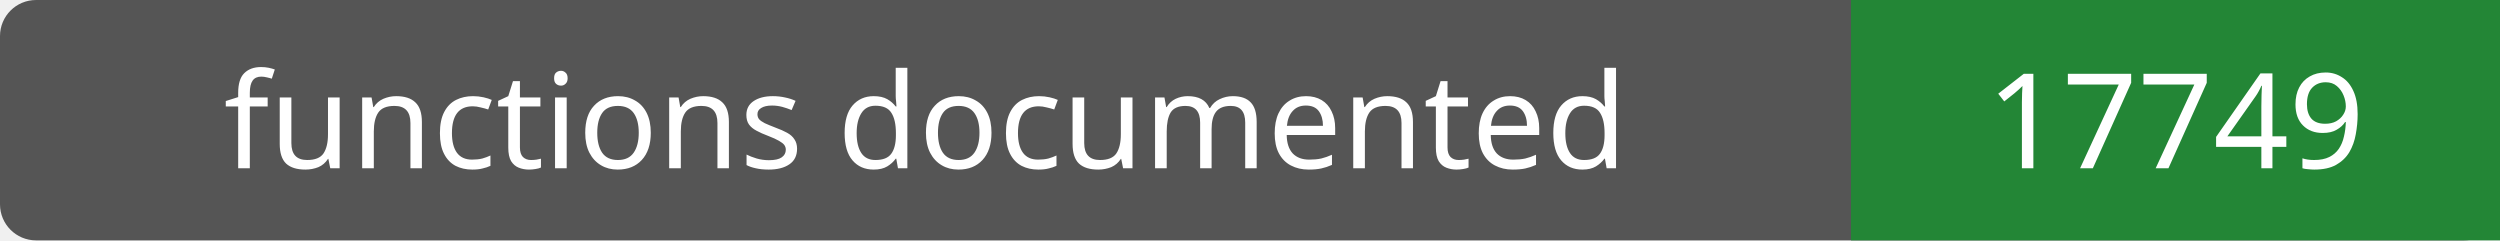
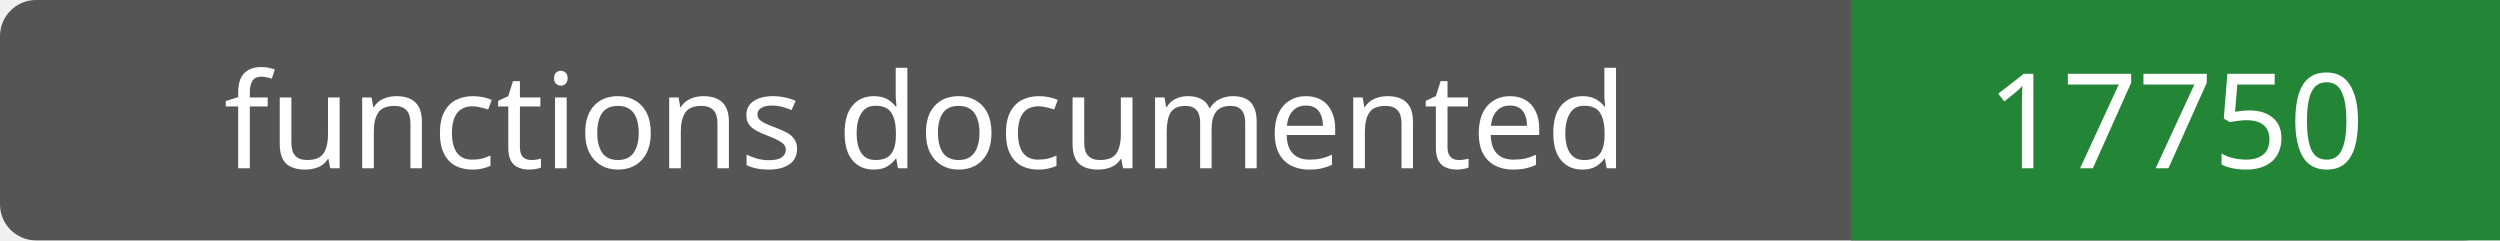
- <svg xmlns="http://www.w3.org/2000/svg" width="208" height="20" role="img" aria-label="functions documented: 17749">
+ <svg xmlns="http://www.w3.org/2000/svg" width="208" height="20" role="img" aria-label="functions documented: 17750">
  <rect width="208" height="20" rx="3" fill="#555" />
  <path fill="#238636" d="M154 0h54v20H154z" />
  <g fill="#fff" text-anchor="middle" font-family="Verdana,sans-serif" font-size="11">
    <text x="77.0" y="14">functions documented</text>
-     <text x="181.0" y="14">17749</text>
+     <text x="181.0" y="14">17750</text>
  </g>
</svg>
